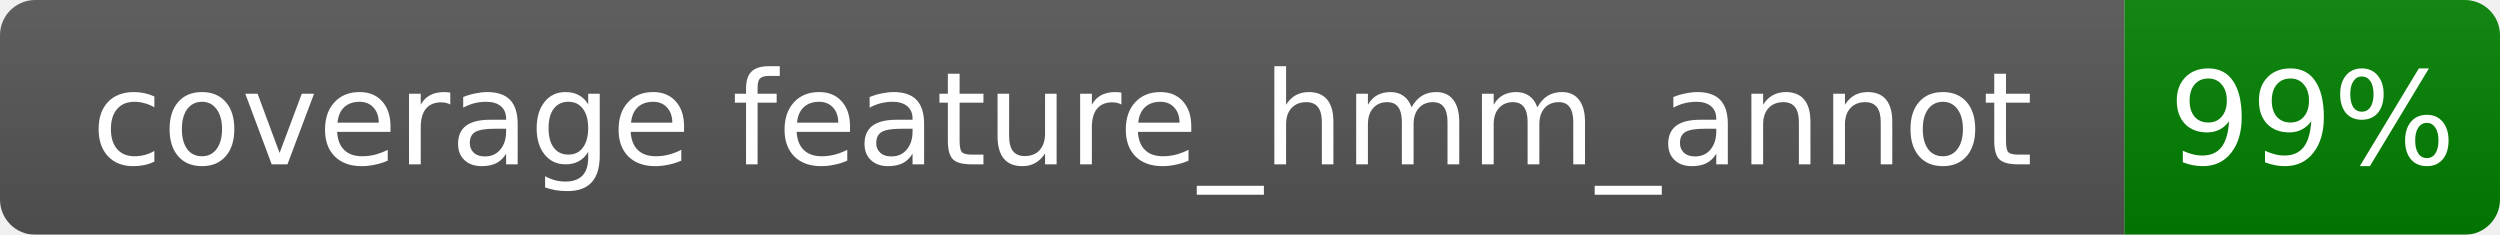
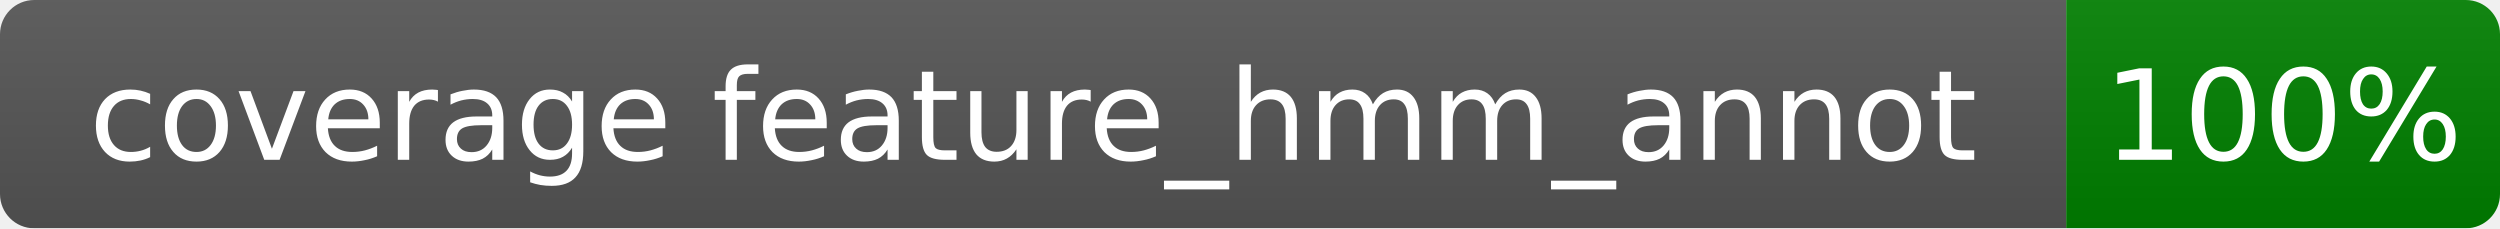
- <svg xmlns="http://www.w3.org/2000/svg" width="213" height="20">
+ <svg xmlns="http://www.w3.org/2000/svg" width="219" height="20">
  <linearGradient id="b" x2="0" y2="100%">
    <stop offset="0" stop-color="#bbb" stop-opacity=".1" />
    <stop offset="1" stop-opacity=".1" />
  </linearGradient>
  <mask id="a">
-     <rect width="213" height="20" rx="3" fill="#fff" />
+     <rect width="219" height="20" rx="3" fill="#fff" />
  </mask>
  <g mask="url(#a)">
    <rect width="181" height="20" fill="#555" />
-     <rect x="181" width="32" height="20" fill="green" />
-     <rect width="213" height="20" fill="url(#b)" />
+     <rect x="181" width="38" height="20" fill="green" />
+     <rect width="219" height="20" fill="url(#b)" />
  </g>
  <g fill="#fff" text-anchor="middle" font-family="Verdana,Geneva,DejaVu Sans,sans-serif" font-size="11">
    <text x="90.5" y="14.0">coverage feature_hmm_annot</text>
-     <text x="197.0" y="14.0">99%</text>
+     <text x="200.0" y="14.0">100%</text>
  </g>
</svg>
